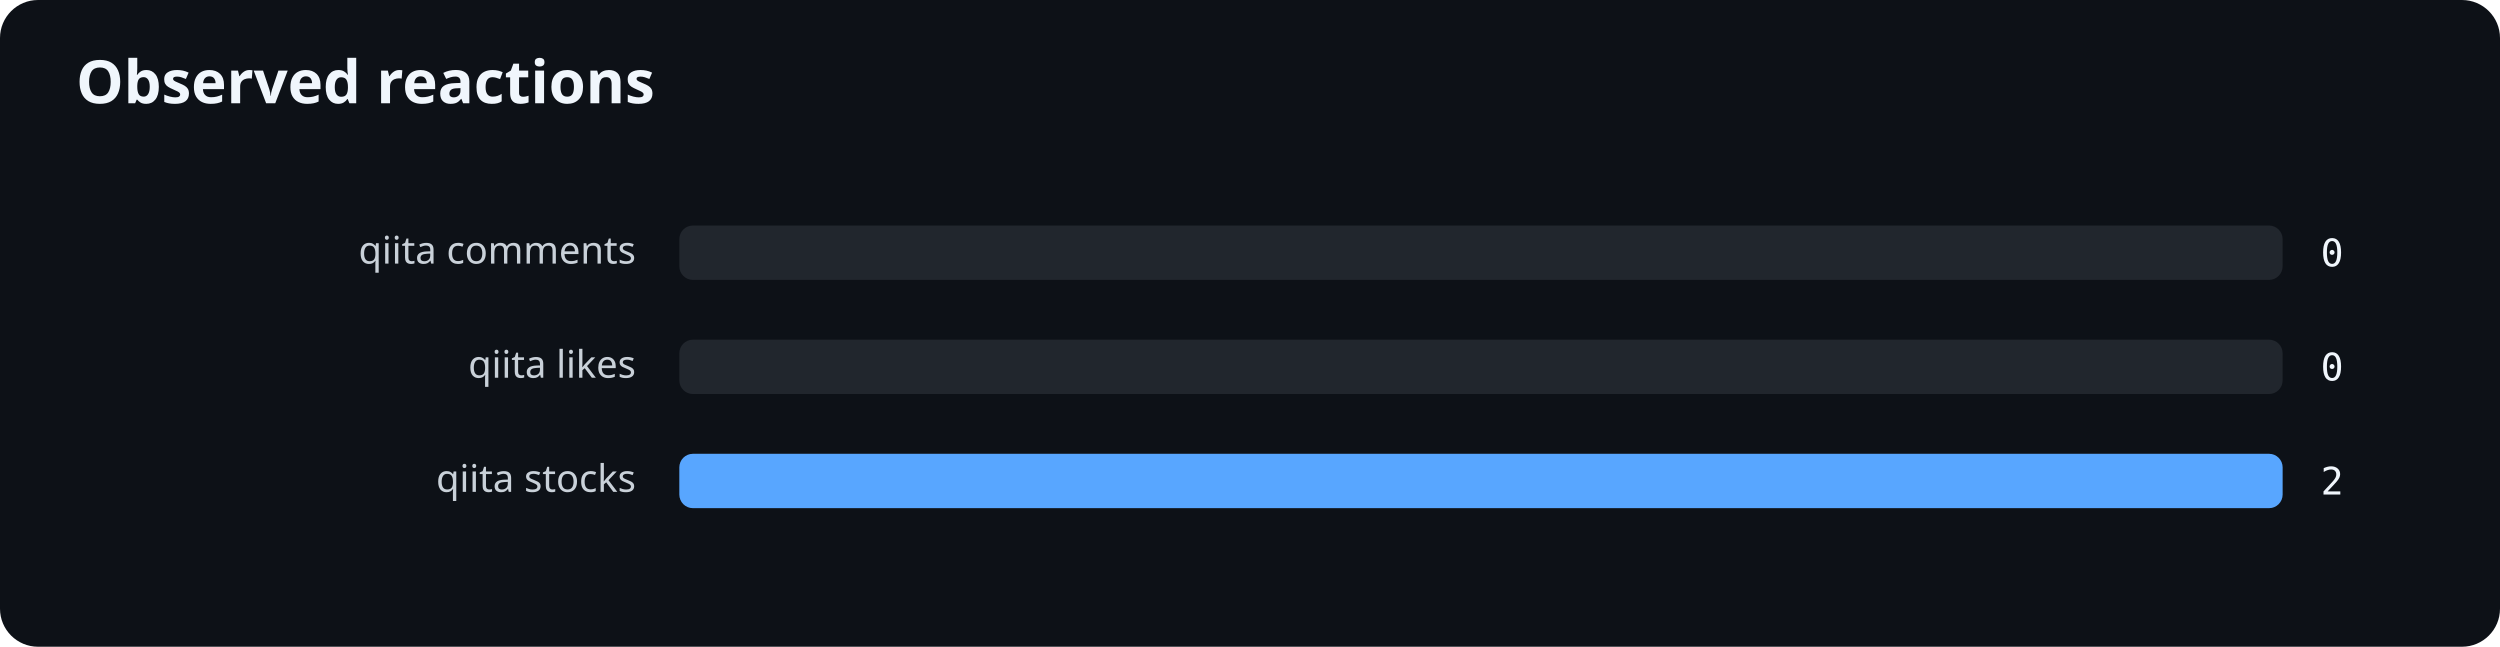
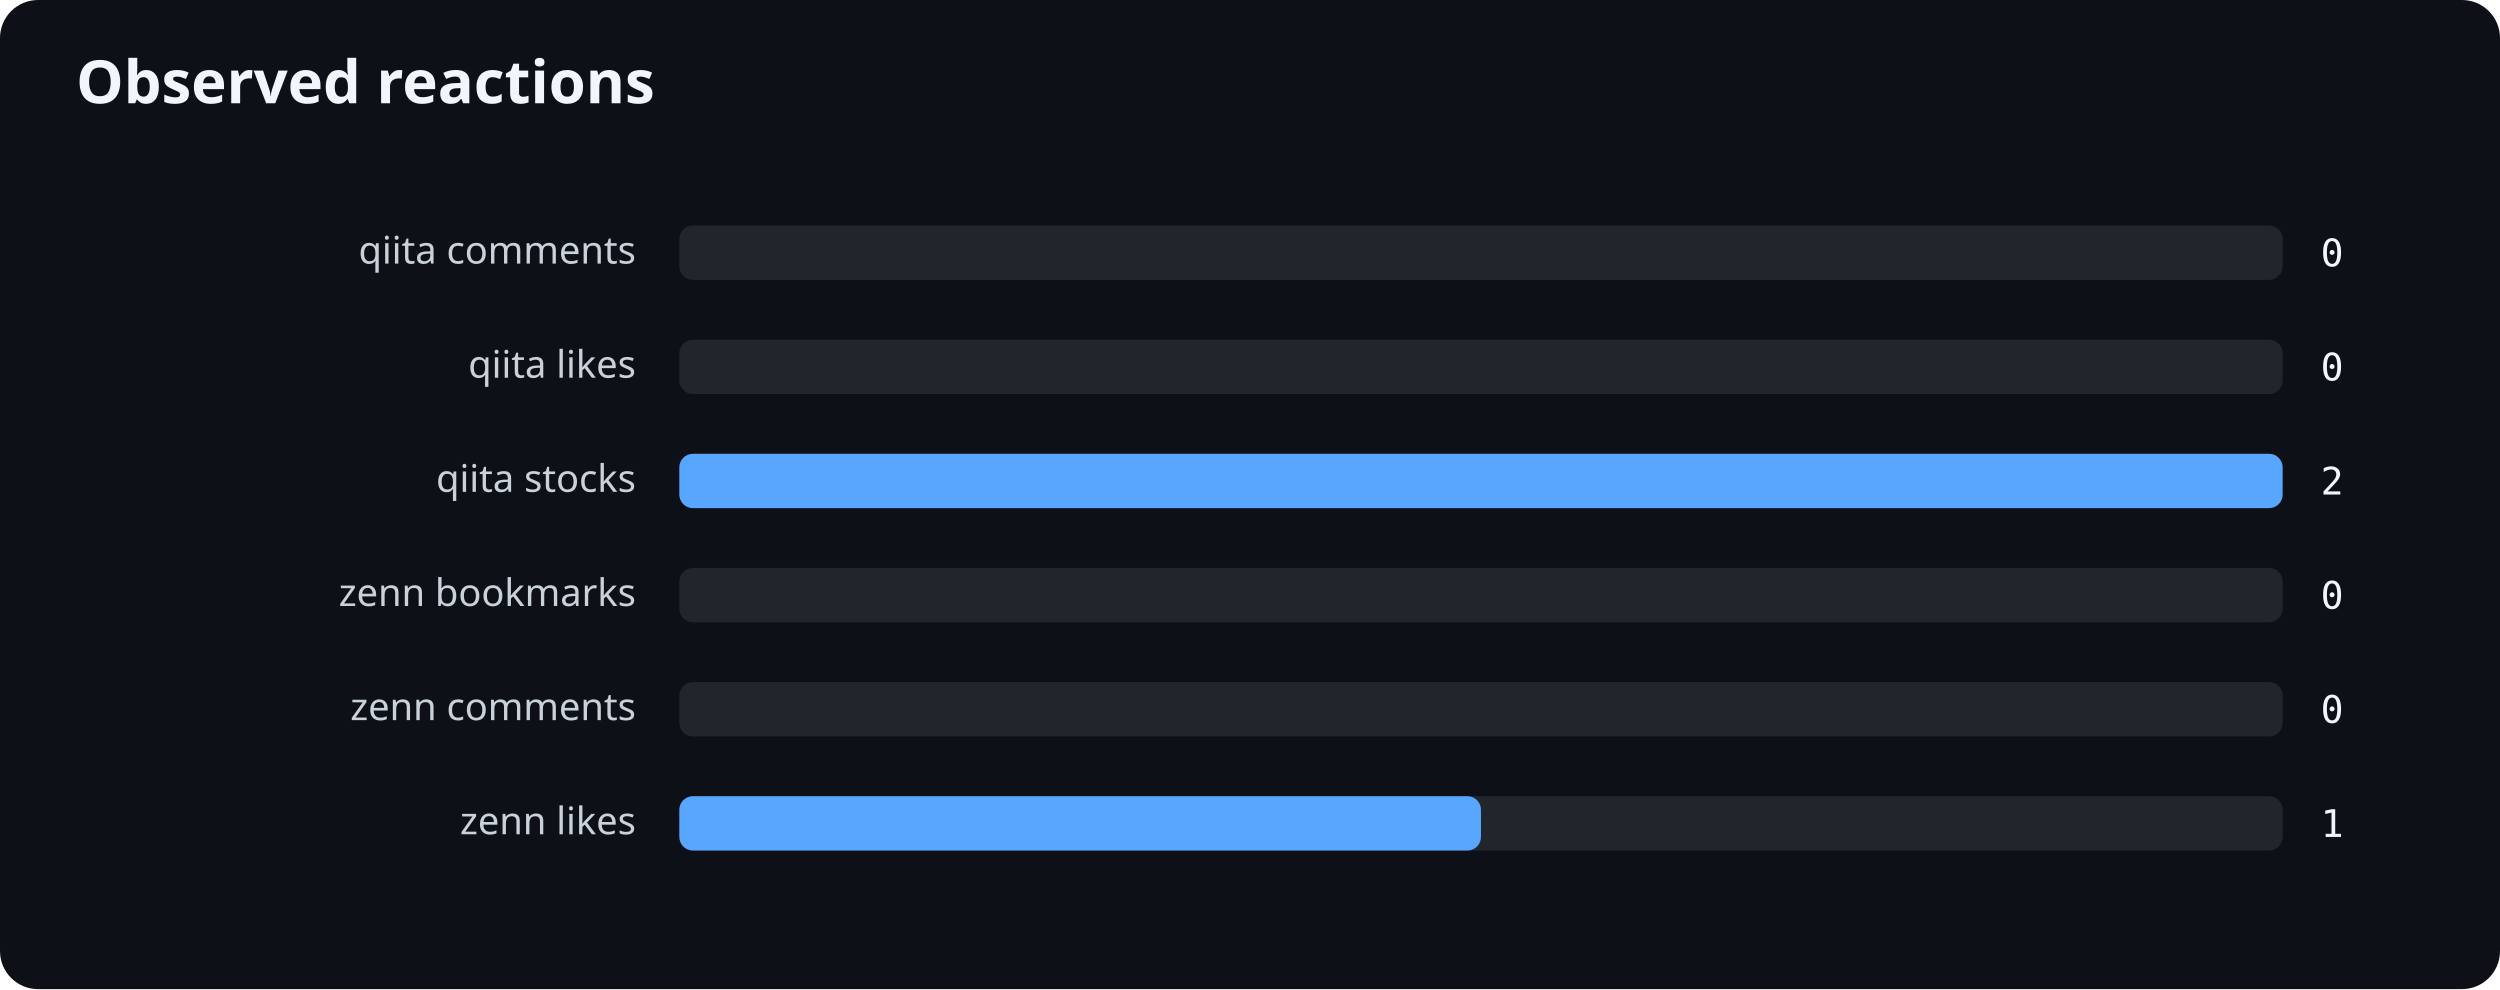
- <svg xmlns="http://www.w3.org/2000/svg" width="920" height="238" viewBox="0 0 920 238" role="img" aria-labelledby="title desc">
+ <svg xmlns="http://www.w3.org/2000/svg" width="920" height="364" viewBox="0 0 920 364" role="img" aria-labelledby="title desc">
  <rect width="100%" height="100%" rx="14" fill="#0d1117" />
  <text x="28" y="38" fill="#f0f6fc" font-family="system-ui,sans-serif" font-size="22" font-weight="700">Observed reactions</text>
  <text x="234" y="97" text-anchor="end" fill="#c9d1d9" font-family="system-ui,sans-serif" font-size="14">qiita comments</text>
  <rect x="250" y="83" width="590" height="20" rx="5" fill="#21262d" />
  <text x="854" y="98" fill="#f0f6fc" font-family="ui-monospace,monospace" font-size="14">0</text>
  <text x="234" y="139" text-anchor="end" fill="#c9d1d9" font-family="system-ui,sans-serif" font-size="14">qiita likes</text>
  <rect x="250" y="125" width="590" height="20" rx="5" fill="#21262d" />
  <text x="854" y="140" fill="#f0f6fc" font-family="ui-monospace,monospace" font-size="14">0</text>
  <text x="234" y="181" text-anchor="end" fill="#c9d1d9" font-family="system-ui,sans-serif" font-size="14">qiita stocks</text>
  <rect x="250" y="167" width="590" height="20" rx="5" fill="#21262d" />
  <rect x="250" y="167" width="590" height="20" rx="5" fill="#58a6ff" />
  <text x="854" y="182" fill="#f0f6fc" font-family="ui-monospace,monospace" font-size="14">2</text>
+   <text x="234" y="223" text-anchor="end" fill="#c9d1d9" font-family="system-ui,sans-serif" font-size="14">zenn bookmarks</text>
+   <rect x="250" y="209" width="590" height="20" rx="5" fill="#21262d" />
+   <text x="854" y="224" fill="#f0f6fc" font-family="ui-monospace,monospace" font-size="14">0</text>
+   <text x="234" y="265" text-anchor="end" fill="#c9d1d9" font-family="system-ui,sans-serif" font-size="14">zenn comments</text>
+   <rect x="250" y="251" width="590" height="20" rx="5" fill="#21262d" />
+   <text x="854" y="266" fill="#f0f6fc" font-family="ui-monospace,monospace" font-size="14">0</text>
+   <text x="234" y="307" text-anchor="end" fill="#c9d1d9" font-family="system-ui,sans-serif" font-size="14">zenn likes</text>
+   <rect x="250" y="293" width="590" height="20" rx="5" fill="#21262d" />
+   <rect x="250" y="293" width="295" height="20" rx="5" fill="#58a6ff" />
+   <text x="854" y="308" fill="#f0f6fc" font-family="ui-monospace,monospace" font-size="14">1</text>
</svg>
